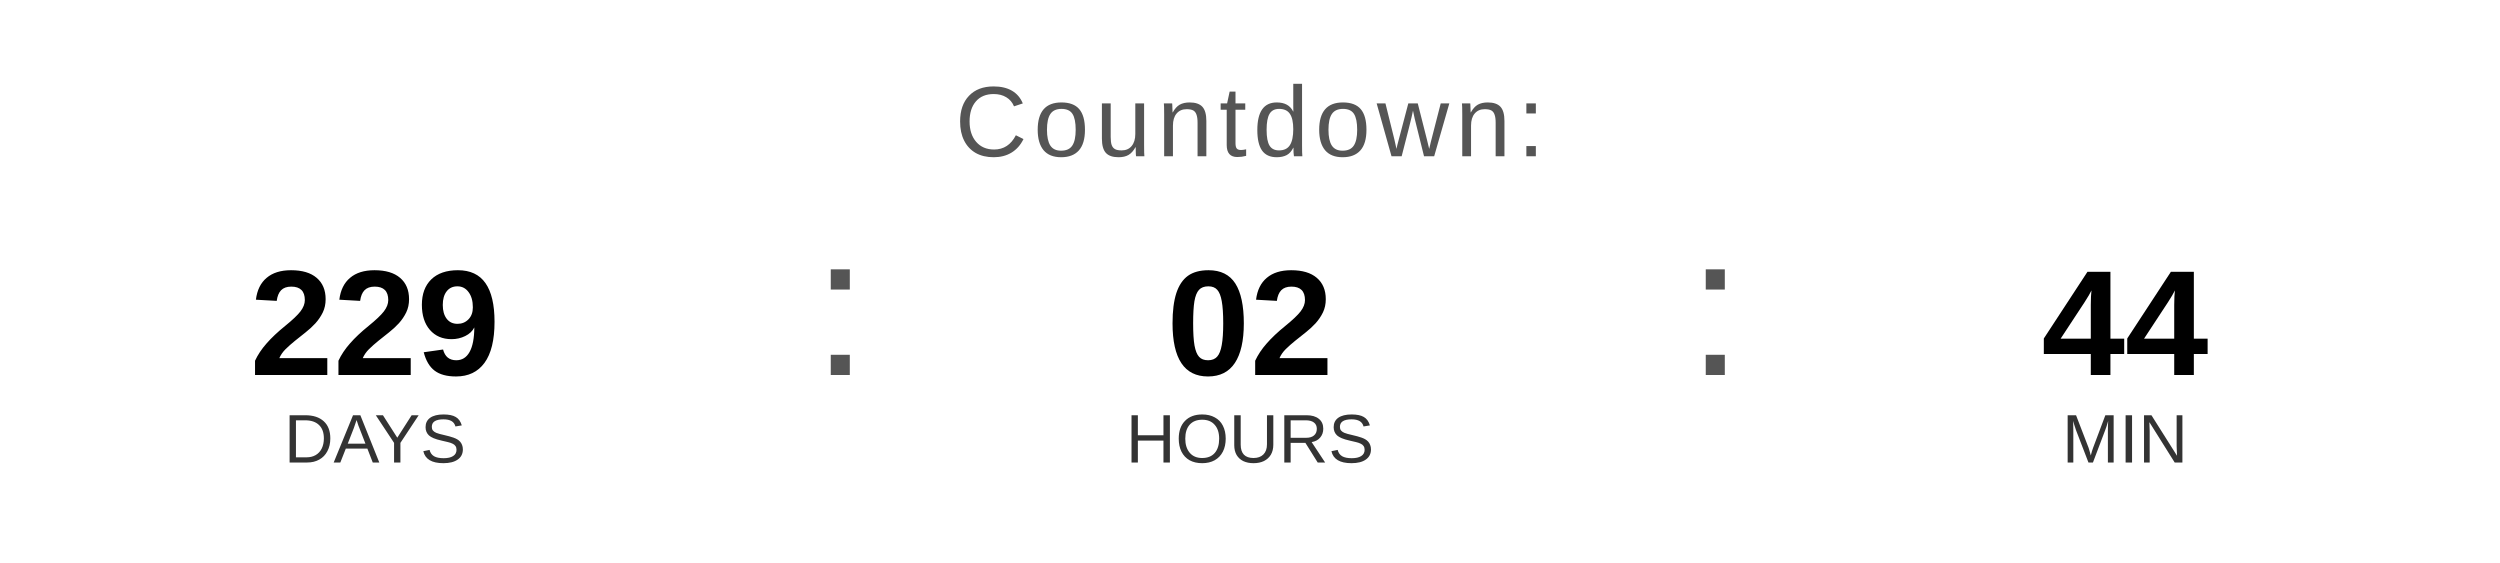
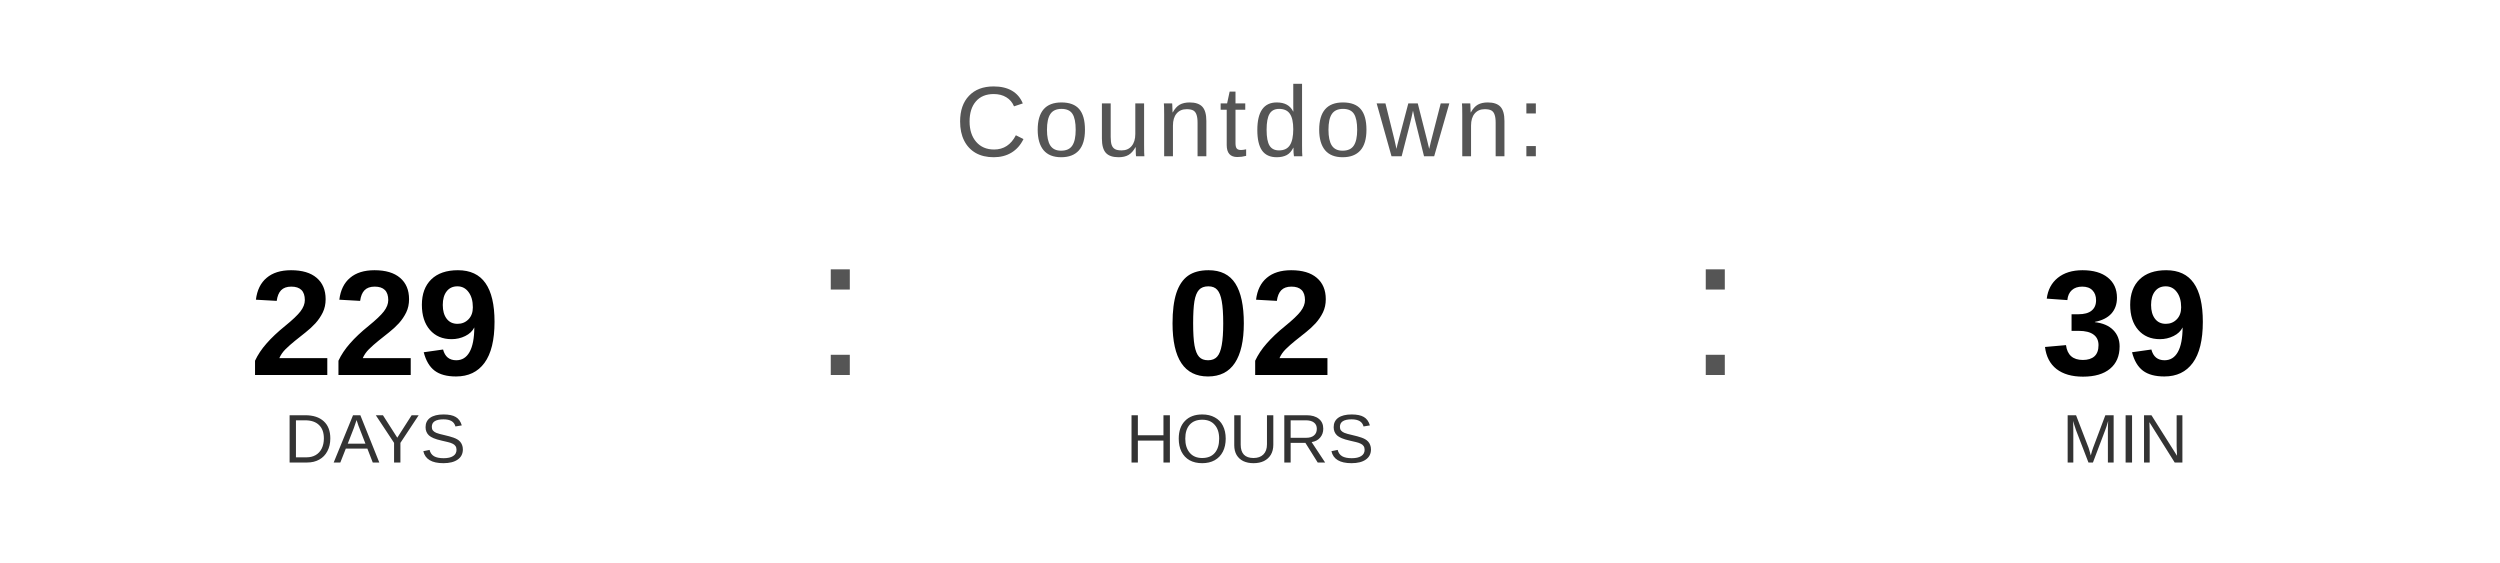
<svg xmlns="http://www.w3.org/2000/svg" width="400" height="90" viewBox="0 0 400 90">
  <text x="200" y="25" font-family="Arial, Helvetica, sans-serif" font-size="16" fill="#555555" text-anchor="middle" letter-spacing="1">
    Countdown:
  </text>
  <text x="60" y="60" font-family="Arial, Helvetica, sans-serif" font-size="24" font-weight="bold" fill="#000000" text-anchor="middle">229</text>
  <text x="60" y="74" font-family="Arial, Helvetica, sans-serif" font-size="11" fill="#333333" text-anchor="middle">DAYS</text>
  <text x="130" y="60" font-family="Arial, sans-serif" font-size="32" fill="#555555">:</text>
  <text x="200" y="60" font-family="Arial, Helvetica, sans-serif" font-size="24" font-weight="bold" fill="#000000" text-anchor="middle">02</text>
  <text x="200" y="74" font-family="Arial, Helvetica, sans-serif" font-size="11" fill="#333333" text-anchor="middle">HOURS</text>
  <text x="270" y="60" font-family="Arial, sans-serif" font-size="32" fill="#555555">:</text>
-   <text x="340" y="60" font-family="Arial, Helvetica, sans-serif" font-size="24" font-weight="bold" fill="#000000" text-anchor="middle">44</text>
+   <text x="340" y="60" font-family="Arial, Helvetica, sans-serif" font-size="24" font-weight="bold" fill="#000000" text-anchor="middle">39</text>
  <text x="340" y="74" font-family="Arial, Helvetica, sans-serif" font-size="11" fill="#333333" text-anchor="middle">MIN</text>
</svg>
